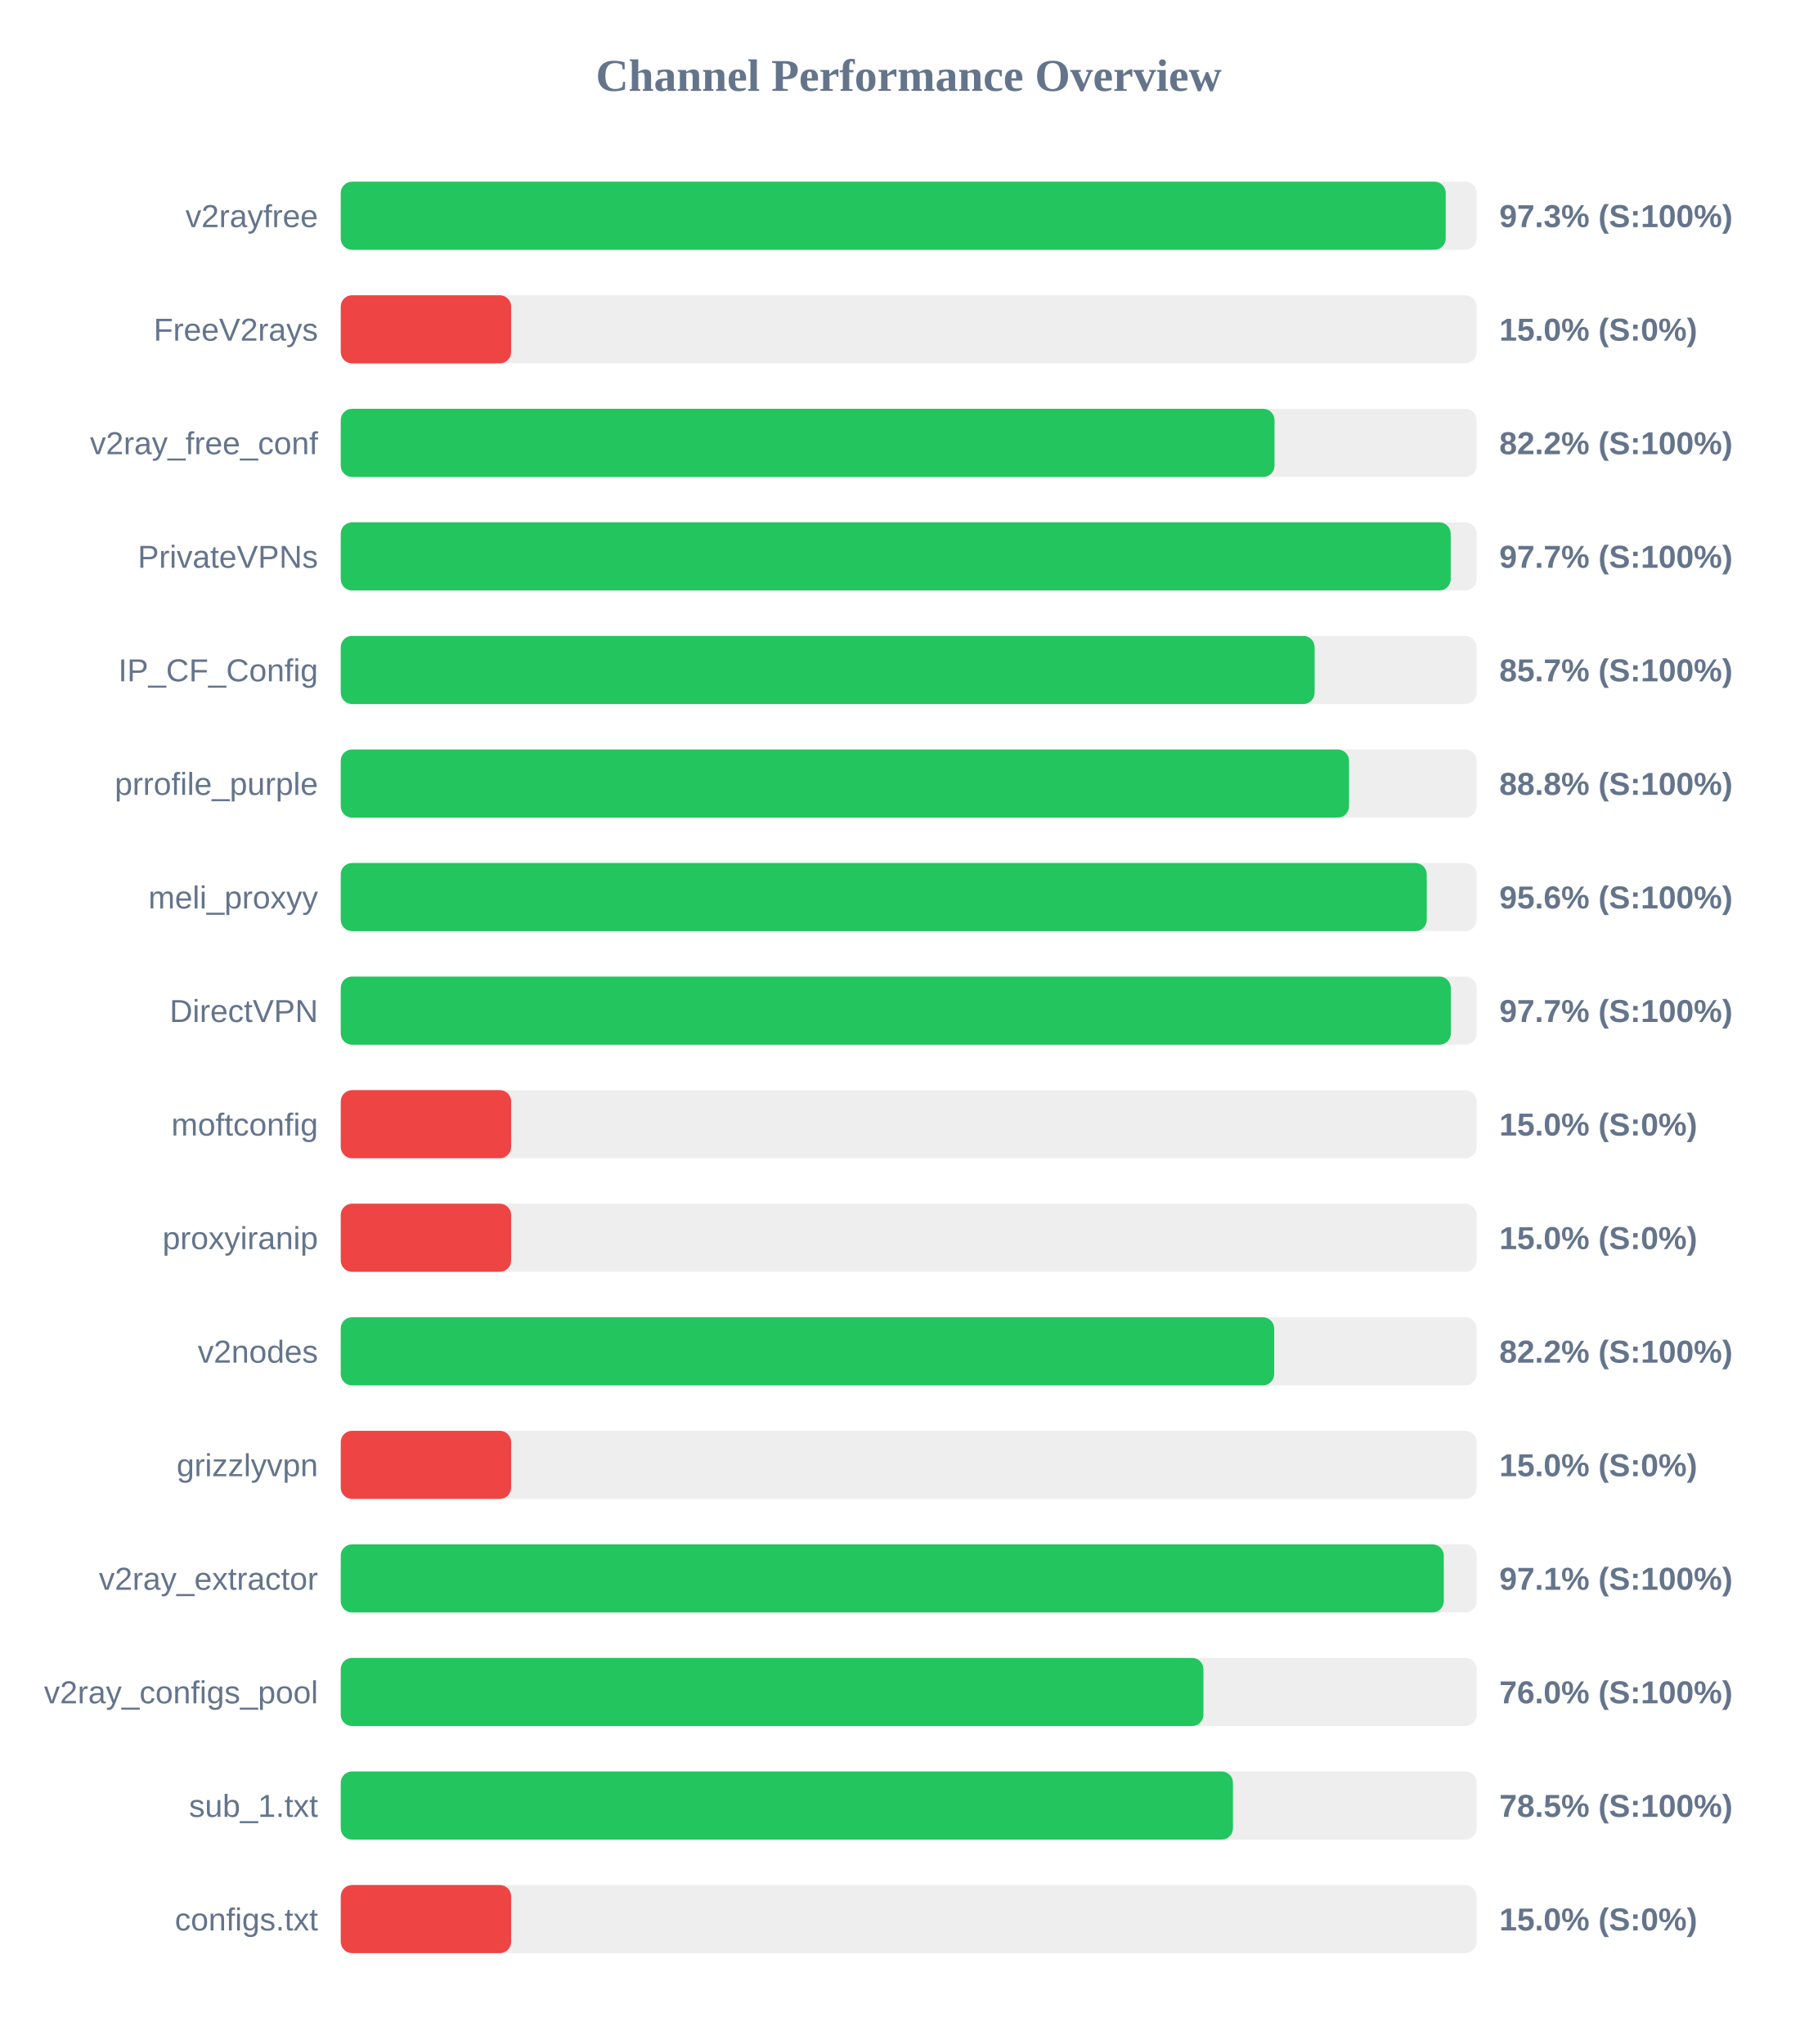
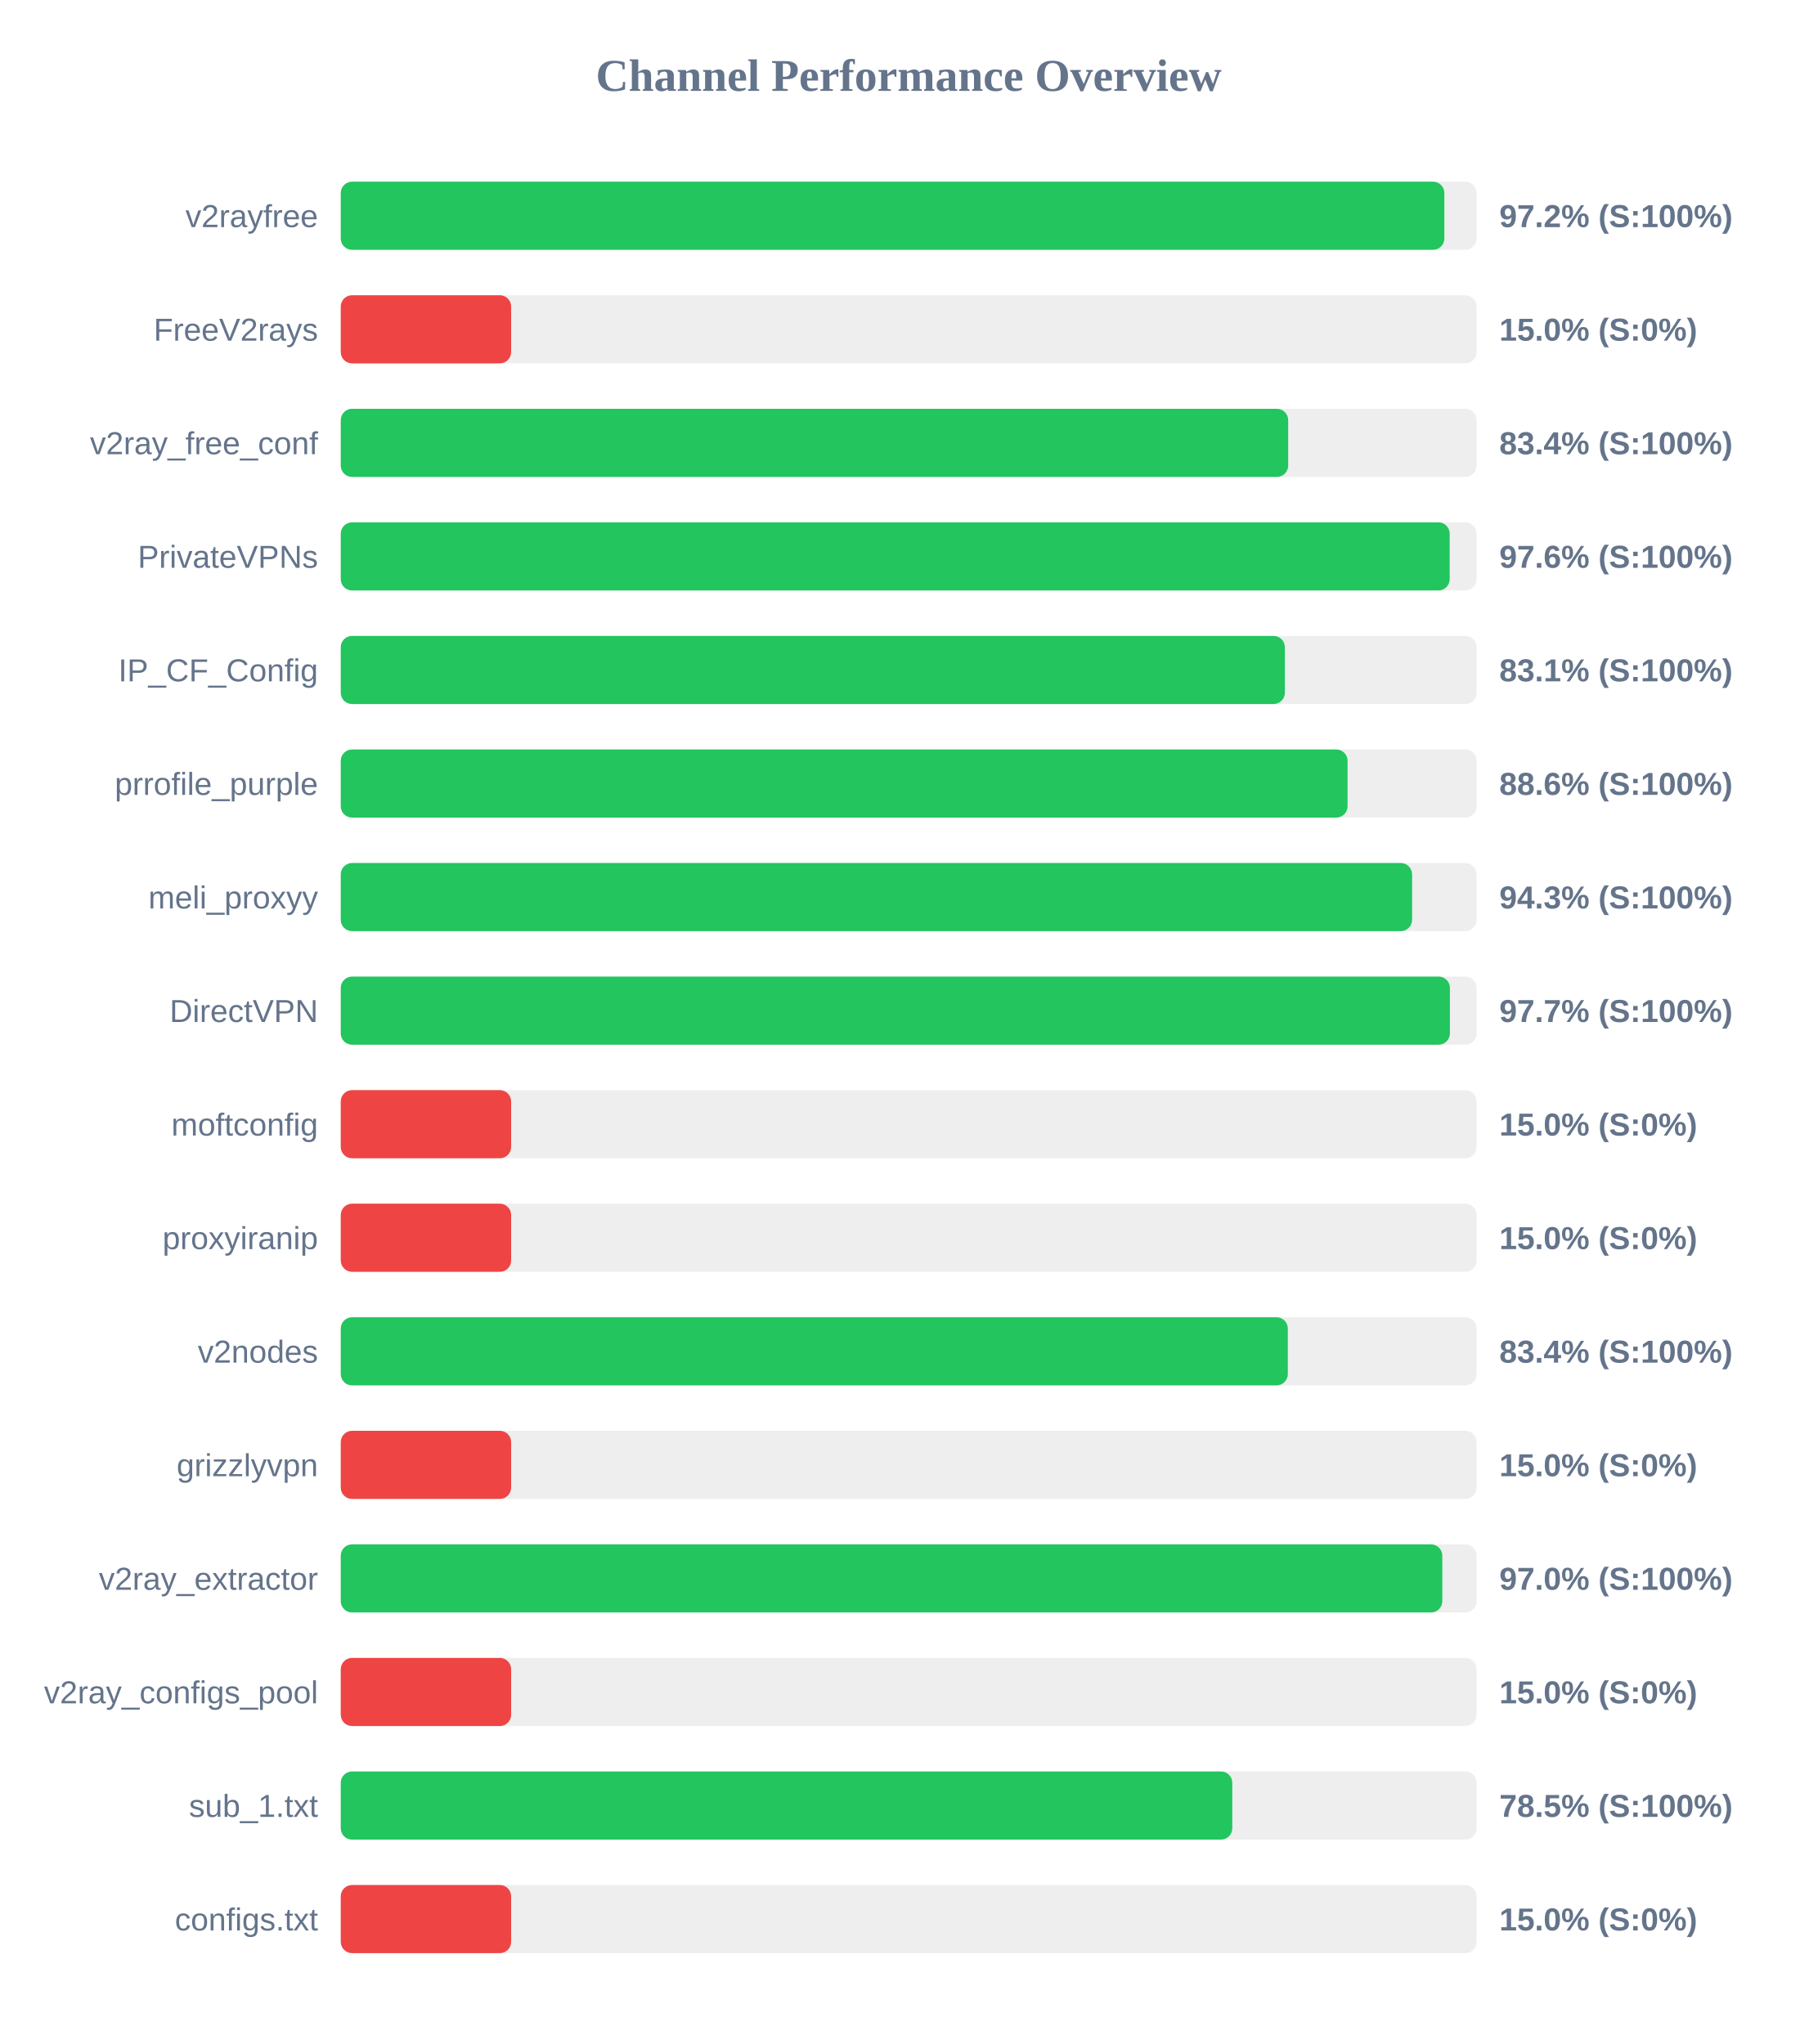
<svg xmlns="http://www.w3.org/2000/svg" width="800" height="900" version="1.1">
  <style>
        .row { font: 14px Arial; fill: #64748b; }
        .score { font: bold 14px Arial; fill: #64748b; }
    </style>
  <text x="400" y="40" text-anchor="middle" font-size="20px" font-weight="bold" fill="#64748b">Channel Performance Overview</text>
  <rect x="150" y="80" width="500" height="30" fill="#eee" rx="5" />
-   <rect x="150" y="80" width="486.4" height="30" fill="#22c55e" rx="5" />
+   <rect x="150" y="80" width="485.8" height="30" fill="#22c55e" rx="5" />
  <text x="140" y="100" text-anchor="end" class="row">v2rayfree</text>
-   <text x="660" y="100" text-anchor="start" class="score">97.3% (S:100%)</text>
+   <text x="660" y="100" text-anchor="start" class="score">97.2% (S:100%)</text>
  <rect x="150" y="130" width="500" height="30" fill="#eee" rx="5" />
  <rect x="150" y="130" width="75.0" height="30" fill="#ef4444" rx="5" />
  <text x="140" y="150" text-anchor="end" class="row">FreeV2rays</text>
  <text x="660" y="150" text-anchor="start" class="score">15.0% (S:0%)</text>
  <rect x="150" y="180" width="500" height="30" fill="#eee" rx="5" />
-   <rect x="150" y="180" width="411.05" height="30" fill="#22c55e" rx="5" />
+   <rect x="150" y="180" width="417.05" height="30" fill="#22c55e" rx="5" />
  <text x="140" y="200" text-anchor="end" class="row">v2ray_free_conf</text>
-   <text x="660" y="200" text-anchor="start" class="score">82.2% (S:100%)</text>
+   <text x="660" y="200" text-anchor="start" class="score">83.4% (S:100%)</text>
  <rect x="150" y="230" width="500" height="30" fill="#eee" rx="5" />
-   <rect x="150" y="230" width="488.6" height="30" fill="#22c55e" rx="5" />
+   <rect x="150" y="230" width="488.15" height="30" fill="#22c55e" rx="5" />
  <text x="140" y="250" text-anchor="end" class="row">PrivateVPNs</text>
-   <text x="660" y="250" text-anchor="start" class="score">97.7% (S:100%)</text>
+   <text x="660" y="250" text-anchor="start" class="score">97.6% (S:100%)</text>
  <rect x="150" y="280" width="500" height="30" fill="#eee" rx="5" />
-   <rect x="150" y="280" width="428.7" height="30" fill="#22c55e" rx="5" />
+   <rect x="150" y="280" width="415.6" height="30" fill="#22c55e" rx="5" />
  <text x="140" y="300" text-anchor="end" class="row">IP_CF_Config</text>
-   <text x="660" y="300" text-anchor="start" class="score">85.7% (S:100%)</text>
+   <text x="660" y="300" text-anchor="start" class="score">83.1% (S:100%)</text>
  <rect x="150" y="330" width="500" height="30" fill="#eee" rx="5" />
-   <rect x="150" y="330" width="443.85" height="30" fill="#22c55e" rx="5" />
+   <rect x="150" y="330" width="443.2" height="30" fill="#22c55e" rx="5" />
  <text x="140" y="350" text-anchor="end" class="row">prrofile_purple</text>
-   <text x="660" y="350" text-anchor="start" class="score">88.8% (S:100%)</text>
+   <text x="660" y="350" text-anchor="start" class="score">88.6% (S:100%)</text>
  <rect x="150" y="380" width="500" height="30" fill="#eee" rx="5" />
-   <rect x="150" y="380" width="478.05" height="30" fill="#22c55e" rx="5" />
+   <rect x="150" y="380" width="471.6" height="30" fill="#22c55e" rx="5" />
  <text x="140" y="400" text-anchor="end" class="row">meli_proxyy</text>
-   <text x="660" y="400" text-anchor="start" class="score">95.6% (S:100%)</text>
+   <text x="660" y="400" text-anchor="start" class="score">94.3% (S:100%)</text>
  <rect x="150" y="430" width="500" height="30" fill="#eee" rx="5" />
-   <rect x="150" y="430" width="488.65" height="30" fill="#22c55e" rx="5" />
+   <rect x="150" y="430" width="488.25" height="30" fill="#22c55e" rx="5" />
  <text x="140" y="450" text-anchor="end" class="row">DirectVPN</text>
  <text x="660" y="450" text-anchor="start" class="score">97.7% (S:100%)</text>
  <rect x="150" y="480" width="500" height="30" fill="#eee" rx="5" />
  <rect x="150" y="480" width="75.0" height="30" fill="#ef4444" rx="5" />
  <text x="140" y="500" text-anchor="end" class="row">moftconfig</text>
  <text x="660" y="500" text-anchor="start" class="score">15.0% (S:0%)</text>
  <rect x="150" y="530" width="500" height="30" fill="#eee" rx="5" />
  <rect x="150" y="530" width="75.0" height="30" fill="#ef4444" rx="5" />
  <text x="140" y="550" text-anchor="end" class="row">proxyiranip</text>
  <text x="660" y="550" text-anchor="start" class="score">15.0% (S:0%)</text>
  <rect x="150" y="580" width="500" height="30" fill="#eee" rx="5" />
-   <rect x="150" y="580" width="410.9" height="30" fill="#22c55e" rx="5" />
+   <rect x="150" y="580" width="416.9" height="30" fill="#22c55e" rx="5" />
  <text x="140" y="600" text-anchor="end" class="row">v2nodes</text>
-   <text x="660" y="600" text-anchor="start" class="score">82.2% (S:100%)</text>
+   <text x="660" y="600" text-anchor="start" class="score">83.4% (S:100%)</text>
  <rect x="150" y="630" width="500" height="30" fill="#eee" rx="5" />
  <rect x="150" y="630" width="75.0" height="30" fill="#ef4444" rx="5" />
  <text x="140" y="650" text-anchor="end" class="row">grizzlyvpn</text>
  <text x="660" y="650" text-anchor="start" class="score">15.0% (S:0%)</text>
  <rect x="150" y="680" width="500" height="30" fill="#eee" rx="5" />
-   <rect x="150" y="680" width="485.55" height="30" fill="#22c55e" rx="5" />
+   <rect x="150" y="680" width="484.9" height="30" fill="#22c55e" rx="5" />
  <text x="140" y="700" text-anchor="end" class="row">v2ray_extractor</text>
-   <text x="660" y="700" text-anchor="start" class="score">97.1% (S:100%)</text>
+   <text x="660" y="700" text-anchor="start" class="score">97.0% (S:100%)</text>
  <rect x="150" y="730" width="500" height="30" fill="#eee" rx="5" />
-   <rect x="150" y="730" width="379.75" height="30" fill="#22c55e" rx="5" />
+   <rect x="150" y="730" width="75.0" height="30" fill="#ef4444" rx="5" />
  <text x="140" y="750" text-anchor="end" class="row">v2ray_configs_pool</text>
-   <text x="660" y="750" text-anchor="start" class="score">76.0% (S:100%)</text>
+   <text x="660" y="750" text-anchor="start" class="score">15.0% (S:0%)</text>
  <rect x="150" y="780" width="500" height="30" fill="#eee" rx="5" />
-   <rect x="150" y="780" width="392.75" height="30" fill="#22c55e" rx="5" />
+   <rect x="150" y="780" width="392.45" height="30" fill="#22c55e" rx="5" />
  <text x="140" y="800" text-anchor="end" class="row">sub_1.txt</text>
  <text x="660" y="800" text-anchor="start" class="score">78.5% (S:100%)</text>
  <rect x="150" y="830" width="500" height="30" fill="#eee" rx="5" />
  <rect x="150" y="830" width="75.0" height="30" fill="#ef4444" rx="5" />
  <text x="140" y="850" text-anchor="end" class="row">configs.txt</text>
  <text x="660" y="850" text-anchor="start" class="score">15.0% (S:0%)</text>
</svg>
